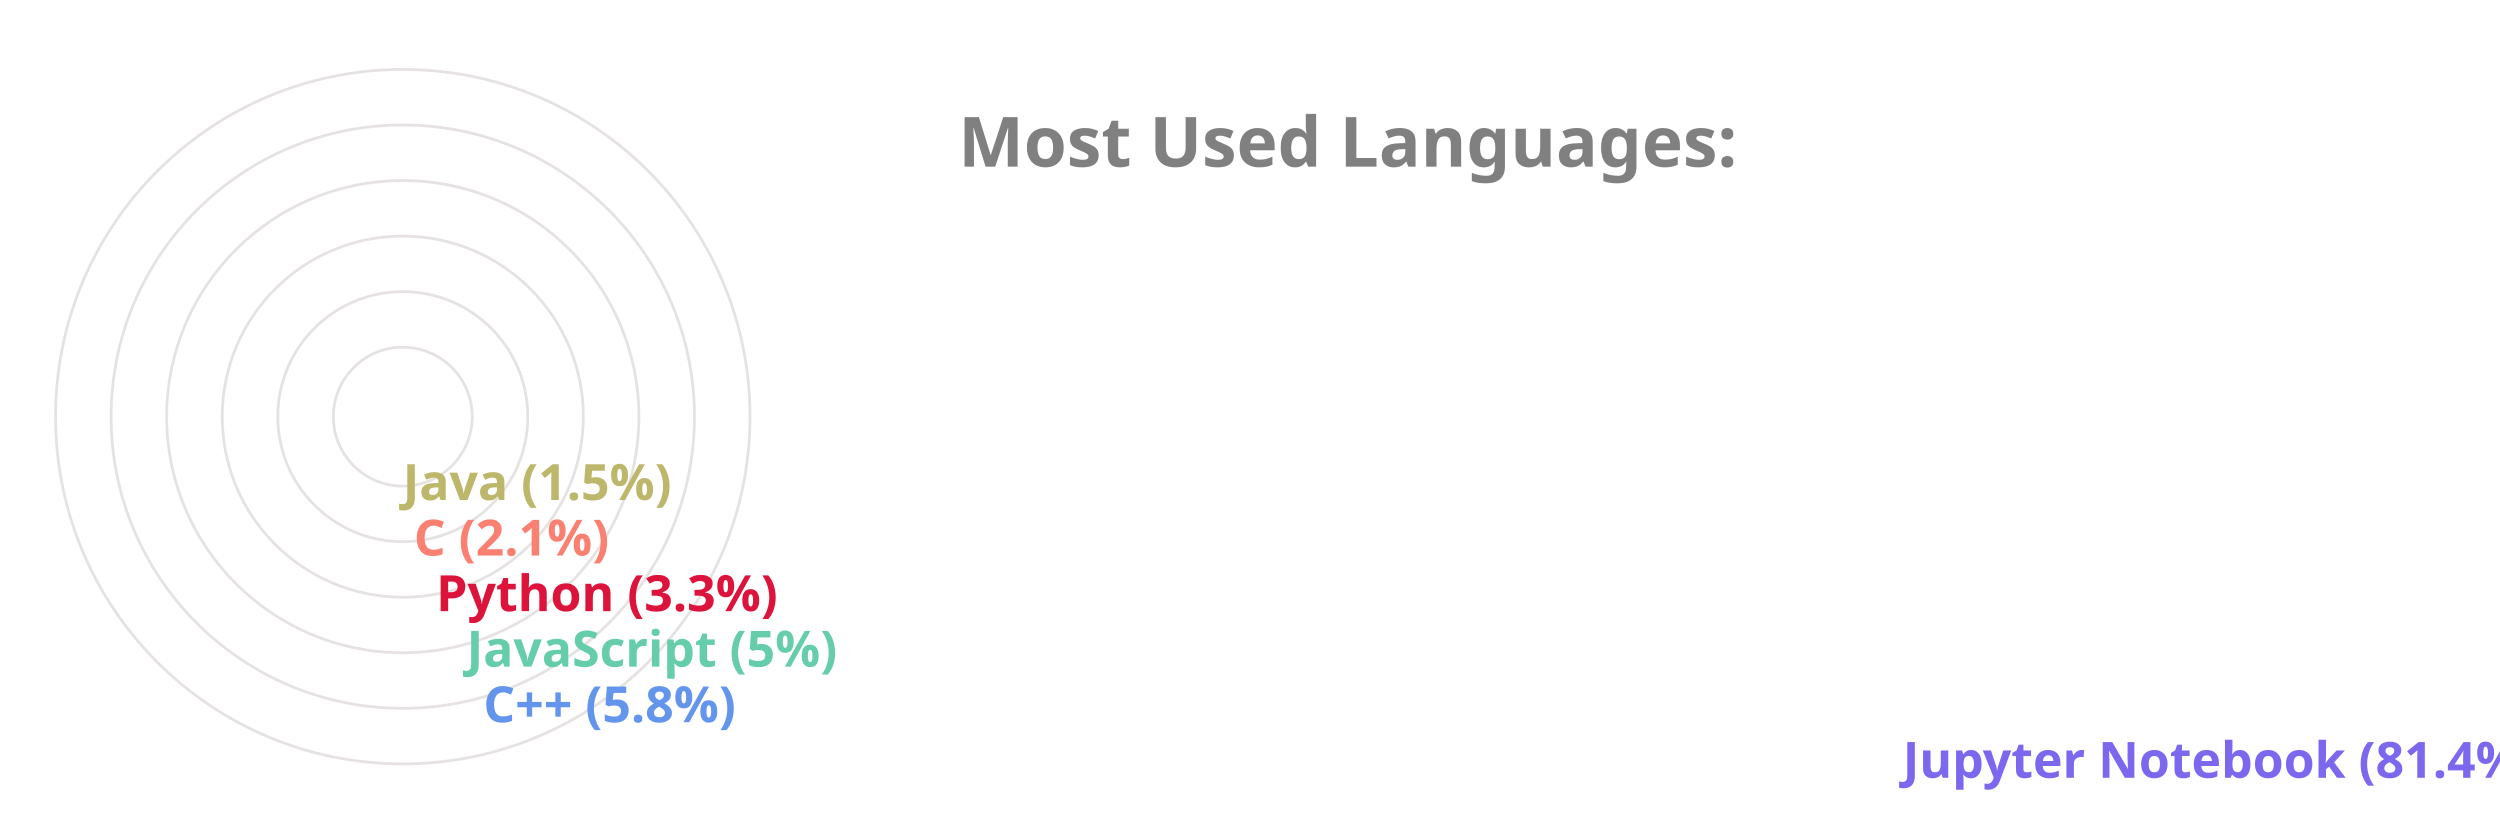
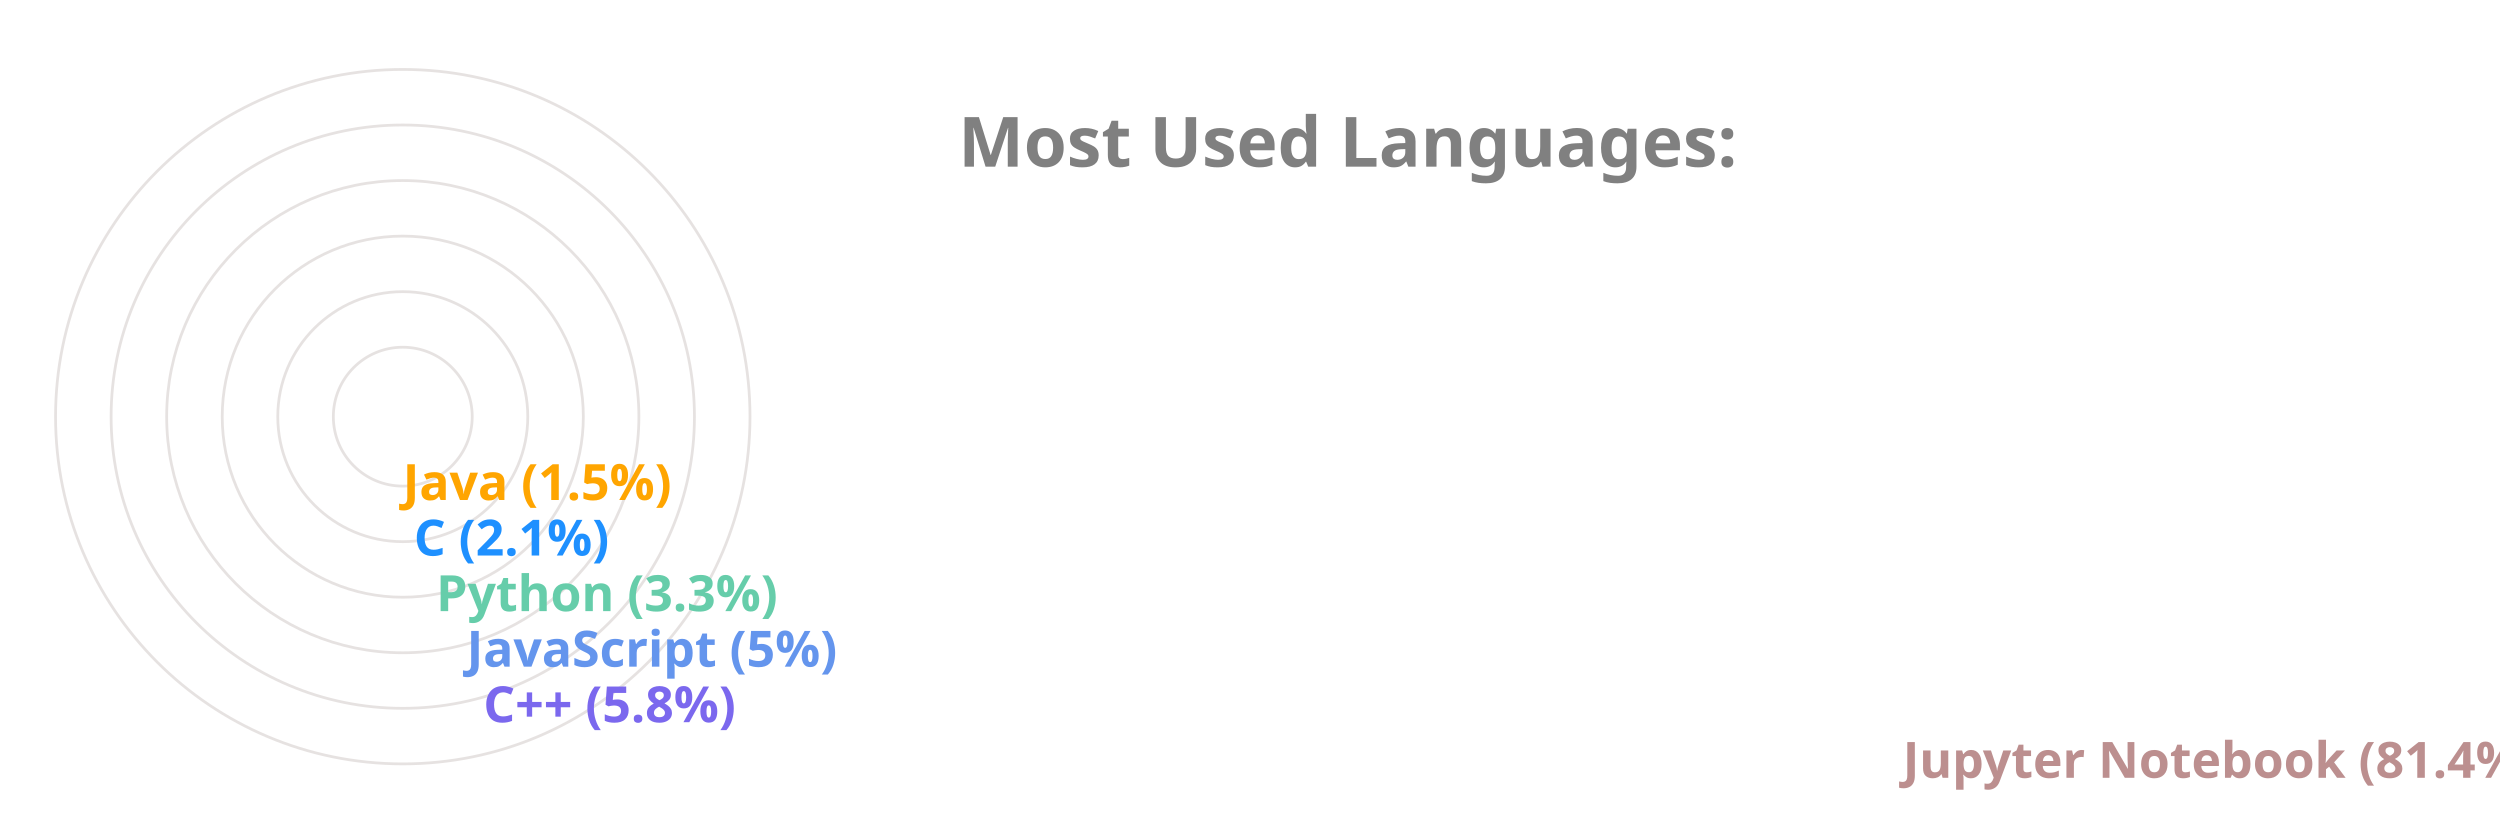
<svg xmlns="http://www.w3.org/2000/svg" viewBox="0 0 650 300" height="200px" width="600px">
  <style>
		.label {
			font: bold 25px sans-serif;
			color: #404040;
			-webkit-text-stroke: 1px white;
	  	}
		.name {
			font: bold 18px sans-serif;
			color: #404040;
	  	}

		.line {
			stroke-dasharray: 1000;
			stroke-dashoffset: 1000;
			animation: dash 3.5s ease-in-out forwards;	
			animation-iteration-count: infinite;
			animation-direction: alternate-reverse;
		}

		.path {
			stroke-dasharray: 1000;
			stroke-dashoffset: 1000;
			animation: dash 3.5s ease-in-out forwards;	
			animation-iteration-count: infinite;
			animation-direction: alternate-reverse;
		}
		  
		@keyframes dash {
			to {
				stroke-dashoffset: 0;
			}
		}

	</style>
  <g stroke="#E6E2E1" fill="none" stroke-width="1">
    <circle cx="20" cy="150" r="125" />
    <circle cx="20" cy="150" r="105" />
    <circle cx="20" cy="150" r="85" />
    <circle cx="20" cy="150" r="65" />
    <circle cx="20" cy="150" r="45" />
    <circle cx="20" cy="150" r="25" />
  </g>
  <g fill="none" stroke-width="20" class="line">
-     <line x2="550" y2="275" x1="20" y1="275" stroke="MediumSlateBlue" />
-     <line x2="39" y2="255" x1="20" y1="255" stroke="CornflowerBlue" />
-     <line x2="33" y2="235" x1="20" y1="235" stroke="MediumAquaMarine" />
-     <line x2="22" y2="215" x1="20" y1="215" stroke="Crimson" />
-     <line x2="14" y2="195" x1="20" y1="195" stroke="Salmon" />
-     <line x2="10" y2="175" x1="20" y1="175" stroke="DarkKhaki" />
+     <line x2="550" y2="275" x1="20" y1="275" stroke="RosyBrown" />
+     <line x2="39" y2="255" x1="20" y1="255" stroke="MediumSlateBlue" />
+     <line x2="33" y2="235" x1="20" y1="235" stroke="CornflowerBlue" />
+     <line x2="22" y2="215" x1="20" y1="215" stroke="MediumAquaMarine" />
+     <line x2="14" y2="195" x1="20" y1="195" stroke="DodgerBlue" />
+     <line x2="10" y2="175" x1="20" y1="175" stroke="Orange" />
  </g>
  <g fill="none" stroke-width="20" stroke-linecap="round" class="path">
-     <path d="M 20 275 A 125 125 45 0 1 0 26" stroke="MediumSlateBlue" />
-     <path d="M 20 255 A 105 105 45 0 1 -84 139" stroke="CornflowerBlue" />
-     <path d="M 20 235 A 85 85 45 0 1 -64 142" stroke="MediumAquaMarine" />
-     <path d="M 20 215 A 65 65 45 0 1 -44 146" stroke="Crimson" />
-     <path d="M 20 195 A 45 45 45 0 1 -24 148" stroke="Salmon" />
-     <path d="M 20 175 A 25 25 45 0 1 -4 149" stroke="DarkKhaki" />
+     <path d="M 20 275 A 125 125 45 0 1 0 26" stroke="RosyBrown" />
+     <path d="M 20 255 A 105 105 45 0 1 -84 139" stroke="MediumSlateBlue" />
+     <path d="M 20 235 A 85 85 45 0 1 -64 142" stroke="CornflowerBlue" />
+     <path d="M 20 215 A 65 65 45 0 1 -44 146" stroke="MediumAquaMarine" />
+     <path d="M 20 195 A 45 45 45 0 1 -24 148" stroke="DodgerBlue" />
+     <path d="M 20 175 A 25 25 45 0 1 -4 149" stroke="Orange" />
  </g>
  <g class="name">
-     <text x="560" y="280" fill="MediumSlateBlue">Jupyter Notebook (81.4%)</text>
-     <text x="49" y="260" fill="CornflowerBlue">C++ (5.8%)</text>
-     <text x="43" y="240" fill="MediumAquaMarine">JavaScript (5%)</text>
-     <text x="32" y="220" fill="Crimson">Python (3.3%)</text>
-     <text x="24" y="200" fill="Salmon">C (2.1%)</text>
-     <text x="20" y="180" fill="DarkKhaki">Java (1.5%)</text>
+     <text x="560" y="280" fill="RosyBrown">Jupyter Notebook (81.4%)</text>
+     <text x="49" y="260" fill="MediumSlateBlue">C++ (5.8%)</text>
+     <text x="43" y="240" fill="CornflowerBlue">JavaScript (5%)</text>
+     <text x="32" y="220" fill="MediumAquaMarine">Python (3.3%)</text>
+     <text x="24" y="200" fill="DodgerBlue">C (2.1%)</text>
+     <text x="20" y="180" fill="Orange">Java (1.5%)</text>
  </g>
  <g class="label">
    <text x="220" y="60" fill="grey">Most Used Languages:</text>
  </g>
</svg>
